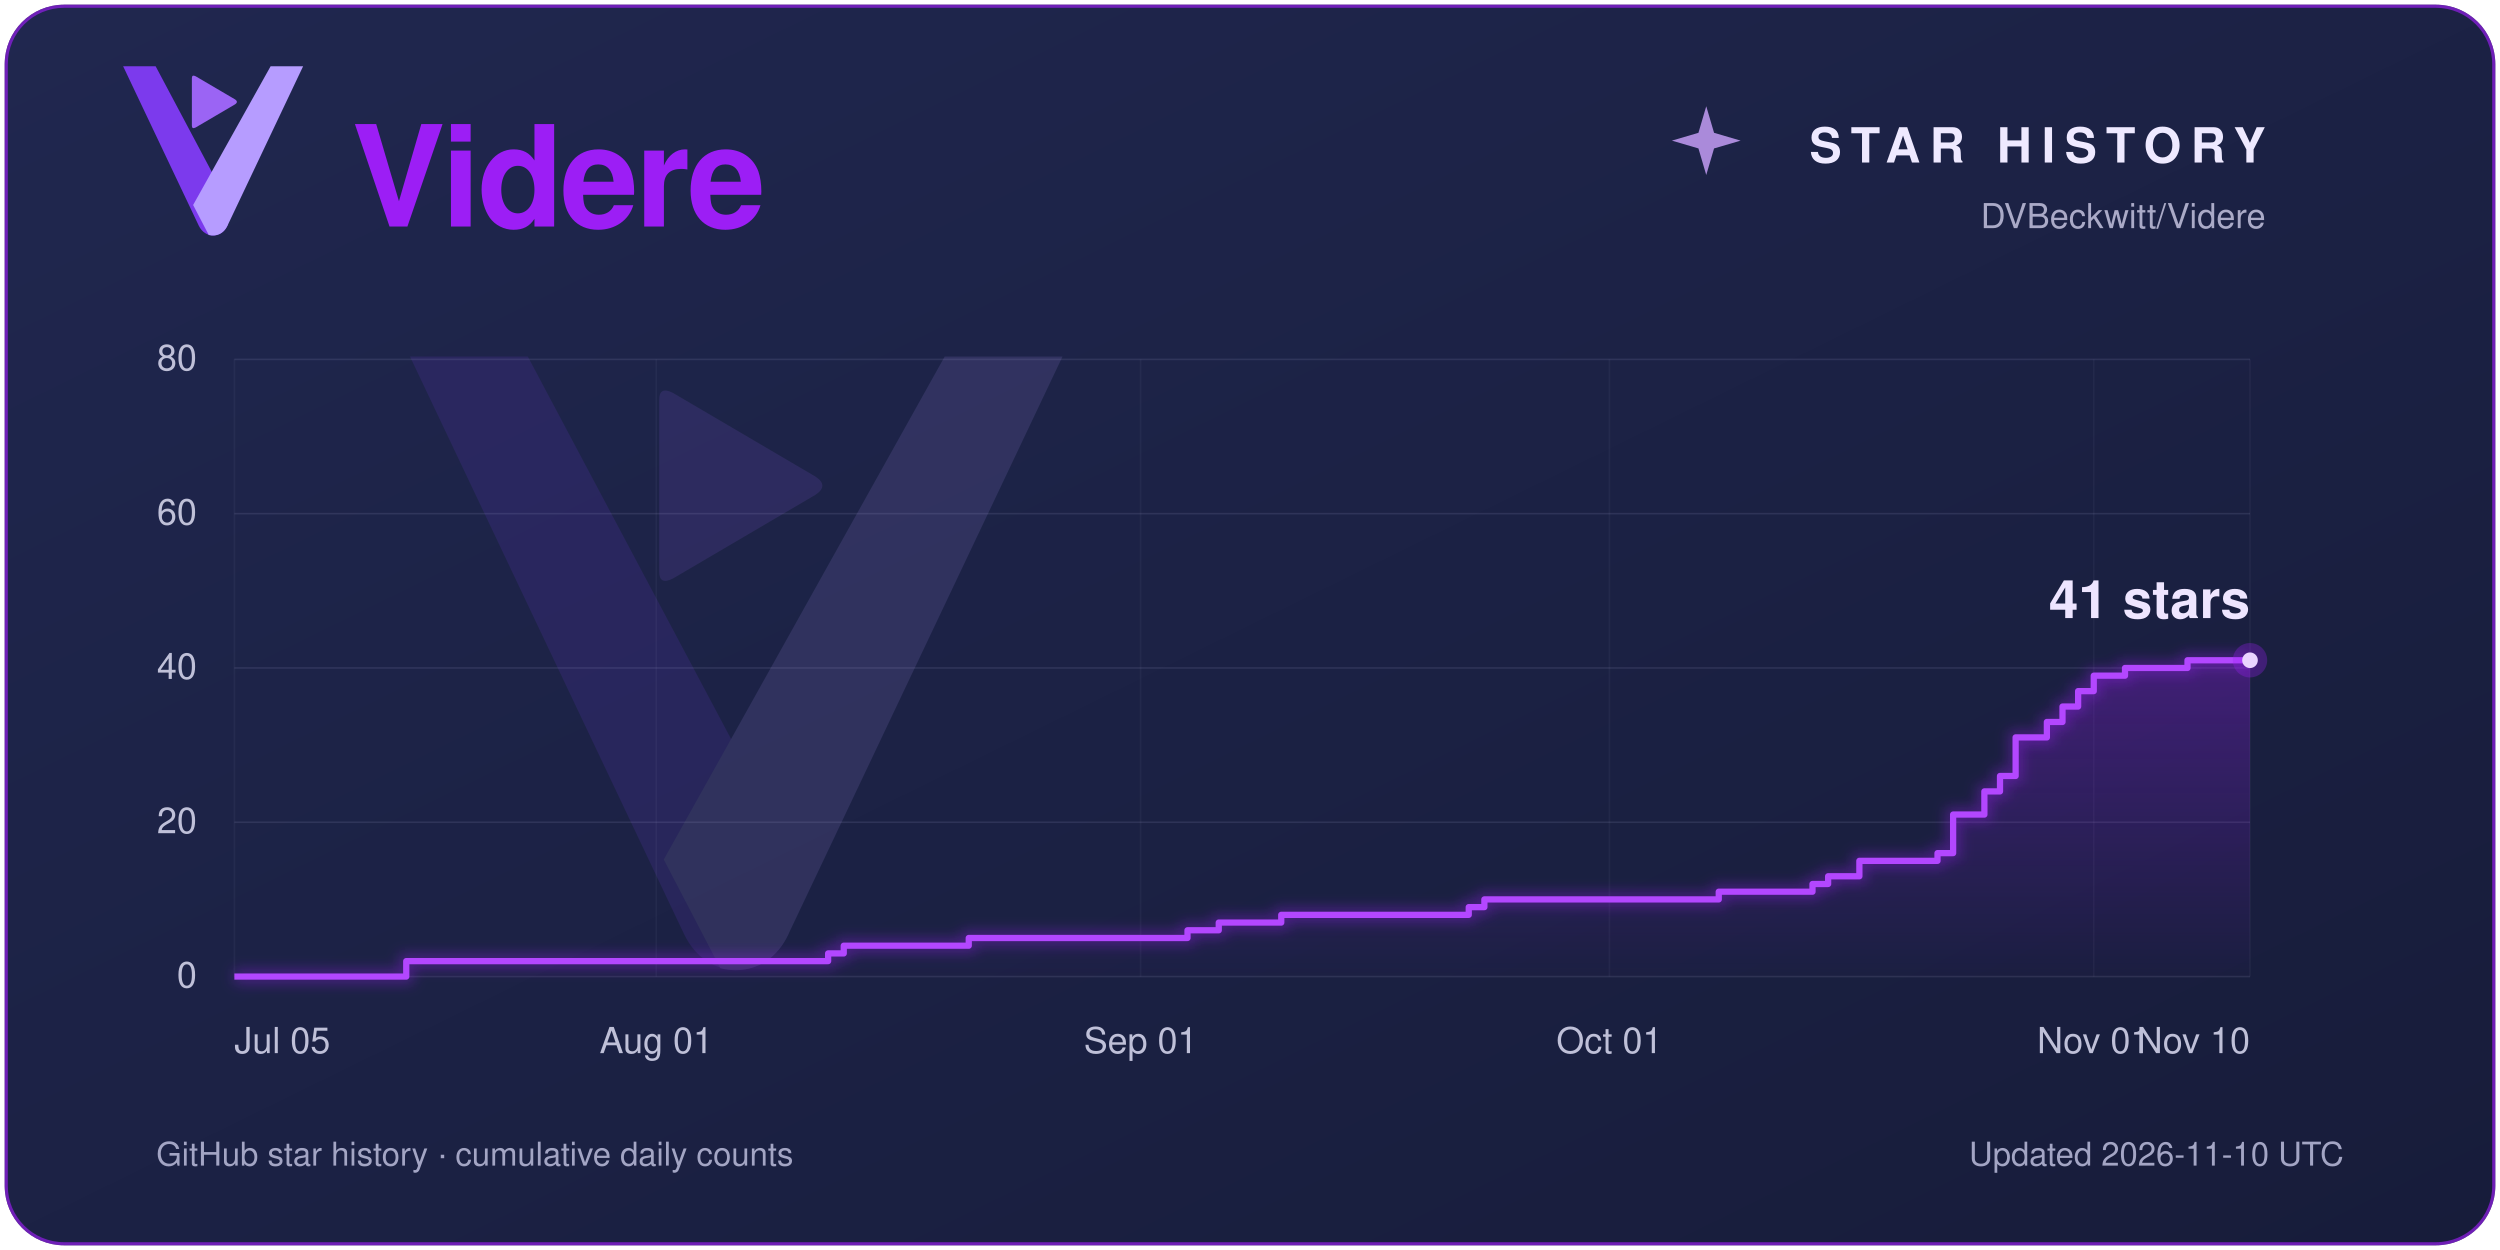
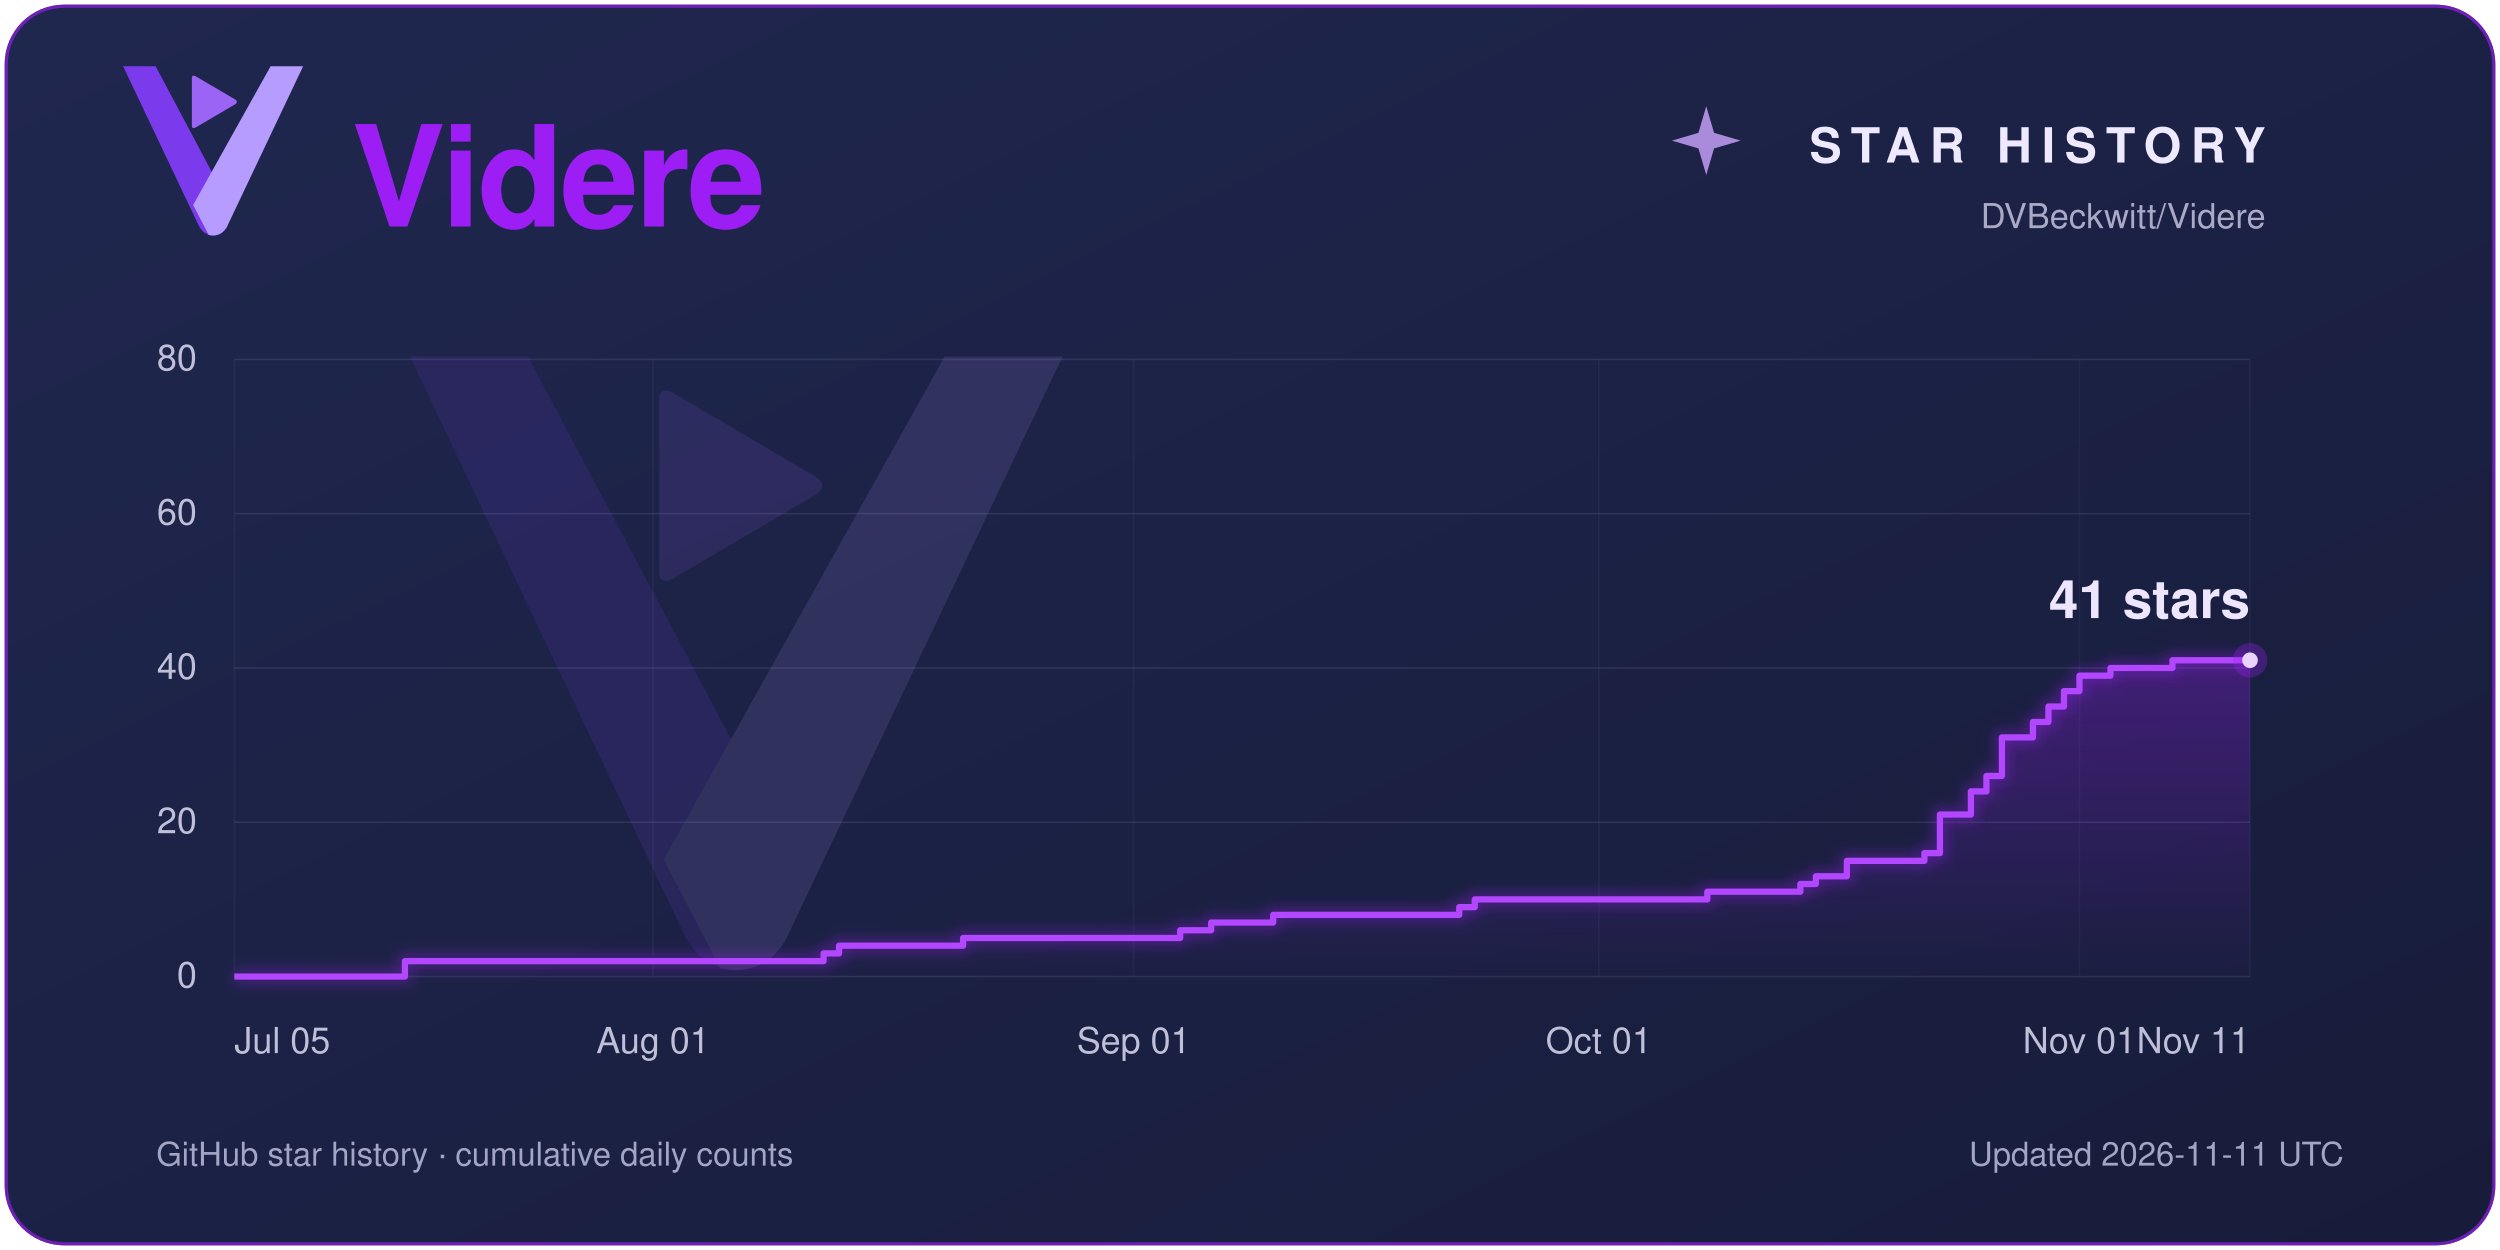
<svg xmlns="http://www.w3.org/2000/svg" width="1600" height="800" viewBox="0 0 1600 800" role="img" aria-labelledby="title description">
  <defs>
    <linearGradient id="panel" x2="1" y2="1">
      <stop stop-color="#20274f" />
      <stop offset="1" stop-color="#171c3a" />
    </linearGradient>
    <linearGradient id="violet">
      <stop stop-color="#5a00a8" />
      <stop offset="1" stop-color="#9c1ef5" />
    </linearGradient>
    <linearGradient id="area" x1="0" y1="0" x2="0" y2="1">
      <stop stop-color="#9c1ef5" stop-opacity=".30" />
      <stop offset="1" stop-color="#9c1ef5" stop-opacity=".01" />
    </linearGradient>
    <filter id="glow" x="-25%" y="-25%" width="150%" height="150%">
      <feGaussianBlur stdDeviation="4" />
    </filter>
  </defs>
  <rect x="3" y="3" width="1594" height="794" rx="38" fill="#1c2245" />
  <rect x="4" y="4" width="1592" height="792" rx="37" fill="url(#panel)" stroke="#9c1ef5" stroke-opacity=".65" stroke-width="2" />
  <g font-family="Segoe UI, Helvetica, Arial, sans-serif">
    <g transform="translate(34 -4) scale(.4)">
      <path d="M112 116 H164 L282 338 L279 371 C269 392 243 392 233 371 Z" fill="#7C3AED" />
      <path d="M348 116 H400 L279 371 C273 384 261 389 249 386 L224 338 Z" fill="#B69CFF" />
      <path d="M222 135 Q222 129 228 132 L291 169 Q297 173 291 177 L228 214 Q222 217 222 211 Z" fill="#9B64F4" />
    </g>
    <text x="225" y="145" fill="#9c1ef5" font-size="90" font-weight="600" letter-spacing="-2">Videre</text>
    <path d="M 1092 68 L 1097 85 L 1114 90 L 1097 95 L 1092 112 L 1087 95 L 1070 90 L 1087 85 Z" fill="#cda4ff" opacity=".8" />
    <text x="1450" y="104" fill="#eee9ff" font-size="31" font-weight="600" letter-spacing="6" text-anchor="end">STAR HISTORY</text>
    <text x="1450" y="146" fill="#aaaac7" font-size="22" text-anchor="end">DVBeckwitt/Videre</text>
    <g transform="translate(100 60) scale(1.45)" opacity=".13">
      <path d="M112 116 H164 L282 338 L279 371 C269 392 243 392 233 371 Z" fill="#7C3AED" />
      <path d="M348 116 H400 L279 371 C273 384 261 389 249 386 L224 338 Z" fill="#B69CFF" />
      <path d="M222 135 Q222 129 228 132 L291 169 Q297 173 291 177 L228 214 Q222 217 222 211 Z" fill="#9B64F4" />
    </g>
    <line x1="150" y1="625.00" x2="1440" y2="625.00" stroke="#a7a8d0" stroke-opacity=".14" />
    <text x="126" y="632.00" fill="#bfc0d8" font-size="23.00" text-anchor="end">0</text>
    <line x1="150" y1="526.25" x2="1440" y2="526.25" stroke="#a7a8d0" stroke-opacity=".14" />
    <text x="126" y="533.25" fill="#bfc0d8" font-size="23.00" text-anchor="end">20</text>
    <line x1="150" y1="427.50" x2="1440" y2="427.50" stroke="#a7a8d0" stroke-opacity=".14" />
    <text x="126" y="434.50" fill="#bfc0d8" font-size="23.00" text-anchor="end">40</text>
    <line x1="150" y1="328.75" x2="1440" y2="328.75" stroke="#a7a8d0" stroke-opacity=".14" />
    <text x="126" y="335.75" fill="#bfc0d8" font-size="23.00" text-anchor="end">60</text>
    <line x1="150" y1="230.00" x2="1440" y2="230.00" stroke="#a7a8d0" stroke-opacity=".14" />
    <text x="126" y="237.00" fill="#bfc0d8" font-size="23.00" text-anchor="end">80</text>
    <line x1="150.00" y1="230" x2="150.00" y2="625" stroke="#a7a8d0" stroke-opacity=".06" />
    <text x="150.00" y="674" fill="#bfc0d8" font-size="23" text-anchor="start">Jul 05</text>
-     <line x1="420.00" y1="230" x2="420.00" y2="625" stroke="#a7a8d0" stroke-opacity=".06" />
-     <text x="420.00" y="674" fill="#bfc0d8" font-size="23" text-anchor="middle">Aug 01</text>
-     <line x1="730.00" y1="230" x2="730.00" y2="625" stroke="#a7a8d0" stroke-opacity=".06" />
-     <text x="730.00" y="674" fill="#bfc0d8" font-size="23" text-anchor="middle">Sep 01</text>
-     <line x1="1030.00" y1="230" x2="1030.00" y2="625" stroke="#a7a8d0" stroke-opacity=".06" />
-     <text x="1030.00" y="674" fill="#bfc0d8" font-size="23" text-anchor="middle">Oct 01</text>
-     <line x1="1340.00" y1="230" x2="1340.00" y2="625" stroke="#a7a8d0" stroke-opacity=".06" />
-     <text x="1340.00" y="674" fill="#bfc0d8" font-size="23" text-anchor="middle">Nov 01</text>
+     <line x1="417.92" y1="230" x2="417.92" y2="625" stroke="#a7a8d0" stroke-opacity=".06" />
+     <text x="417.92" y="674" fill="#bfc0d8" font-size="23" text-anchor="middle">Aug 01</text>
+     <line x1="725.54" y1="230" x2="725.54" y2="625" stroke="#a7a8d0" stroke-opacity=".06" />
+     <text x="725.54" y="674" fill="#bfc0d8" font-size="23" text-anchor="middle">Sep 01</text>
+     <line x1="1023.23" y1="230" x2="1023.23" y2="625" stroke="#a7a8d0" stroke-opacity=".06" />
+     <text x="1023.23" y="674" fill="#bfc0d8" font-size="23" text-anchor="middle">Oct 01</text>
+     <line x1="1330.85" y1="230" x2="1330.85" y2="625" stroke="#a7a8d0" stroke-opacity=".06" />
+     <text x="1330.85" y="674" fill="#bfc0d8" font-size="23" text-anchor="middle">Nov 01</text>
    <line x1="1440.00" y1="230" x2="1440.00" y2="625" stroke="#a7a8d0" stroke-opacity=".06" />
-     <text x="1440.00" y="674" fill="#bfc0d8" font-size="23" text-anchor="end">Nov 10</text>
-     <path d="M 150 625 H 260.00 V 615.12 H 530.00 V 610.19 H 540.00 V 605.25 H 620.00 V 600.31 H 760.00 V 595.38 H 780.00 V 590.44 H 820.00 V 585.50 H 940.00 V 580.56 H 950.00 V 575.62 H 1100.00 V 570.69 H 1160.00 V 565.75 H 1170.00 V 560.81 H 1190.00 V 550.94 H 1240.00 V 546.00 H 1250.00 V 521.31 H 1270.00 V 506.50 H 1280.00 V 496.62 H 1290.00 V 471.94 H 1310.00 V 462.06 H 1320.00 V 452.19 H 1330.00 V 442.31 H 1340.00 V 432.44 H 1360.00 V 427.50 H 1400.00 V 422.56 H 1440.00 V 422.56 L 1440 625 Z" fill="url(#area)" />
-     <path d="M 150 625 H 260.00 V 615.12 H 530.00 V 610.19 H 540.00 V 605.25 H 620.00 V 600.31 H 760.00 V 595.38 H 780.00 V 590.44 H 820.00 V 585.50 H 940.00 V 580.56 H 950.00 V 575.62 H 1100.00 V 570.69 H 1160.00 V 565.75 H 1170.00 V 560.81 H 1190.00 V 550.94 H 1240.00 V 546.00 H 1250.00 V 521.31 H 1270.00 V 506.50 H 1280.00 V 496.62 H 1290.00 V 471.94 H 1310.00 V 462.06 H 1320.00 V 452.19 H 1330.00 V 442.31 H 1340.00 V 432.44 H 1360.00 V 427.50 H 1400.00 V 422.56 H 1440.00 V 422.56" fill="none" stroke="#9c1ef5" stroke-width="9" opacity=".35" filter="url(#glow)" />
-     <path d="M 150 625 H 260.00 V 615.12 H 530.00 V 610.19 H 540.00 V 605.25 H 620.00 V 600.31 H 760.00 V 595.38 H 780.00 V 590.44 H 820.00 V 585.50 H 940.00 V 580.56 H 950.00 V 575.62 H 1100.00 V 570.69 H 1160.00 V 565.75 H 1170.00 V 560.81 H 1190.00 V 550.94 H 1240.00 V 546.00 H 1250.00 V 521.31 H 1270.00 V 506.50 H 1280.00 V 496.62 H 1290.00 V 471.94 H 1310.00 V 462.06 H 1320.00 V 452.19 H 1330.00 V 442.31 H 1340.00 V 432.44 H 1360.00 V 427.50 H 1400.00 V 422.56 H 1440.00 V 422.56" fill="none" stroke="#b347ff" stroke-width="4" stroke-linejoin="round" />
+     <text x="1440.00" y="674" fill="#bfc0d8" font-size="23" text-anchor="end">Nov 11</text>
+     <path d="M 150 625 H 259.15 V 615.12 H 527.08 V 610.19 H 537.00 V 605.25 H 616.38 V 600.31 H 755.31 V 595.38 H 775.15 V 590.44 H 814.85 V 585.50 H 933.92 V 580.56 H 943.85 V 575.62 H 1092.69 V 570.69 H 1152.23 V 565.75 H 1162.15 V 560.81 H 1182.00 V 550.94 H 1231.62 V 546.00 H 1241.54 V 521.31 H 1261.38 V 506.50 H 1271.31 V 496.62 H 1281.23 V 471.94 H 1301.08 V 462.06 H 1311.00 V 452.19 H 1320.92 V 442.31 H 1330.85 V 432.44 H 1350.69 V 427.50 H 1390.38 V 422.56 H 1440.00 V 422.56 L 1440 625 Z" fill="url(#area)" />
+     <path d="M 150 625 H 259.15 V 615.12 H 527.08 V 610.19 H 537.00 V 605.25 H 616.38 V 600.31 H 755.31 V 595.38 H 775.15 V 590.44 H 814.85 V 585.50 H 933.92 V 580.56 H 943.85 V 575.62 H 1092.69 V 570.69 H 1152.23 V 565.75 H 1162.15 V 560.81 H 1182.00 V 550.94 H 1231.62 V 546.00 H 1241.54 V 521.31 H 1261.38 V 506.50 H 1271.31 V 496.62 H 1281.23 V 471.94 H 1301.08 V 462.06 H 1311.00 V 452.19 H 1320.92 V 442.31 H 1330.85 V 432.44 H 1350.69 V 427.50 H 1390.38 V 422.56 H 1440.00 V 422.56" fill="none" stroke="#9c1ef5" stroke-width="9" opacity=".35" filter="url(#glow)" />
+     <path d="M 150 625 H 259.15 V 615.12 H 527.08 V 610.19 H 537.00 V 605.25 H 616.38 V 600.31 H 755.31 V 595.38 H 775.15 V 590.44 H 814.85 V 585.50 H 933.92 V 580.56 H 943.85 V 575.62 H 1092.69 V 570.69 H 1152.23 V 565.75 H 1162.15 V 560.81 H 1182.00 V 550.94 H 1231.62 V 546.00 H 1241.54 V 521.31 H 1261.38 V 506.50 H 1271.31 V 496.62 H 1281.23 V 471.94 H 1301.08 V 462.06 H 1311.00 V 452.19 H 1320.92 V 442.31 H 1330.85 V 432.44 H 1350.69 V 427.50 H 1390.38 V 422.56 H 1440.00 V 422.56" fill="none" stroke="#b347ff" stroke-width="4" stroke-linejoin="round" />
    <circle cx="1440" cy="422.56" r="11" fill="#9c1ef5" opacity=".3" />
    <circle cx="1440" cy="422.56" r="5" fill="#ead4ff" />
    <text x="1440" y="395.56" fill="#eee5ff" font-size="34.00" font-weight="600" text-anchor="end">41 stars</text>
    <text x="100" y="746" fill="#a3a5c4" font-size="21">GitHub star history · cumulative daily counts</text>
-     <text x="1500" y="746" fill="#a3a5c4" font-size="21" text-anchor="end">Updated 2026-11-10 UTC</text>
+     <text x="1500" y="746" fill="#a3a5c4" font-size="21" text-anchor="end">Updated 2026-11-11 UTC</text>
  </g>
</svg>
